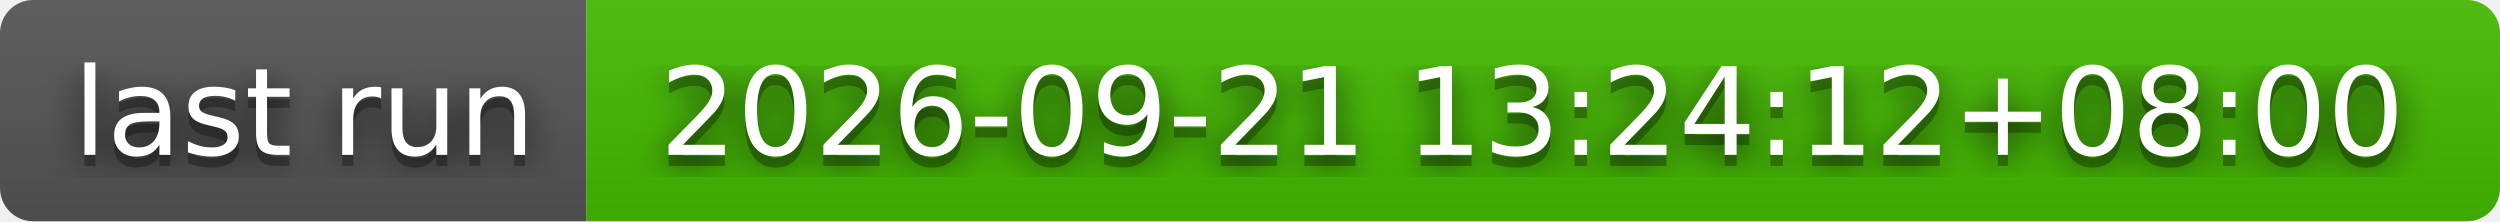
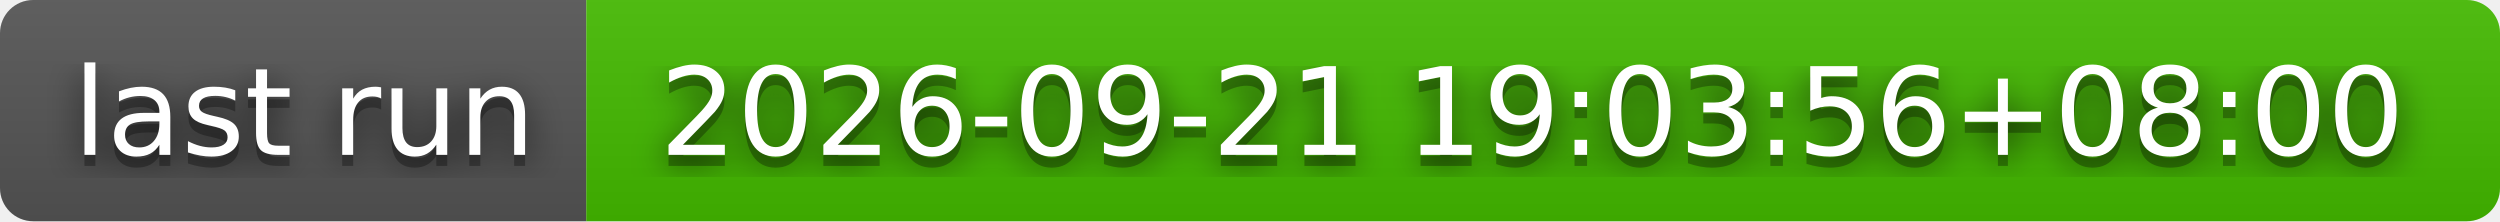
- <svg xmlns="http://www.w3.org/2000/svg" width="226" height="20" role="img" aria-label="last run: 2026-09-21 13:24:12+08:00">
+ <svg xmlns="http://www.w3.org/2000/svg" width="226" height="20" role="img" aria-label="last run: 2026-09-21 19:03:56+08:00">
  <filter id="blur">
    <feGaussianBlur stdDeviation="16" />
  </filter>
  <linearGradient id="s" x2="0" y2="100%">
    <stop offset="0" stop-color="#bbb" stop-opacity=".1" />
    <stop offset="1" stop-opacity=".1" />
  </linearGradient>
  <clipPath id="r">
    <rect width="226" height="20" rx="3" />
  </clipPath>
  <g clip-path="url(#r)">
    <rect width="53" height="20" fill="#555" />
    <rect x="53" width="173" height="20" fill="#4b0" />
    <rect width="226" height="20" fill="url(#s)" />
  </g>
  <g fill="#fff" text-anchor="middle" font-family="Verdana,Geneva,DejaVu Sans,sans-serif" text-rendering="geometricPrecision" font-size="110">
    <g transform="scale(.1)">
      <g aria-hidden="true" fill="#010101">
        <text x="275" y="150" fill-opacity=".8" filter="url(#blur)" textLength="430">last run</text>
        <text x="275" y="150" fill-opacity=".3" textLength="430">last run</text>
      </g>
      <text x="275" y="140" textLength="430">last run</text>
    </g>
    <g transform="scale(.1)">
      <g aria-hidden="true" fill="#010101">
-         <text x="1385" y="150" fill-opacity=".8" filter="url(#blur)" textLength="1630">2026-09-21 13:24:12+08:00</text>
-         <text x="1385" y="150" fill-opacity=".3" textLength="1630">2026-09-21 13:24:12+08:00</text>
+         <text x="1385" y="150" fill-opacity=".8" filter="url(#blur)" textLength="1630">2026-09-21 19:03:56+08:00</text>
+         <text x="1385" y="150" fill-opacity=".3" textLength="1630">2026-09-21 19:03:56+08:00</text>
      </g>
-       <text x="1385" y="140" textLength="1630">2026-09-21 13:24:12+08:00</text>
+       <text x="1385" y="140" textLength="1630">2026-09-21 19:03:56+08:00</text>
    </g>
  </g>
</svg>
